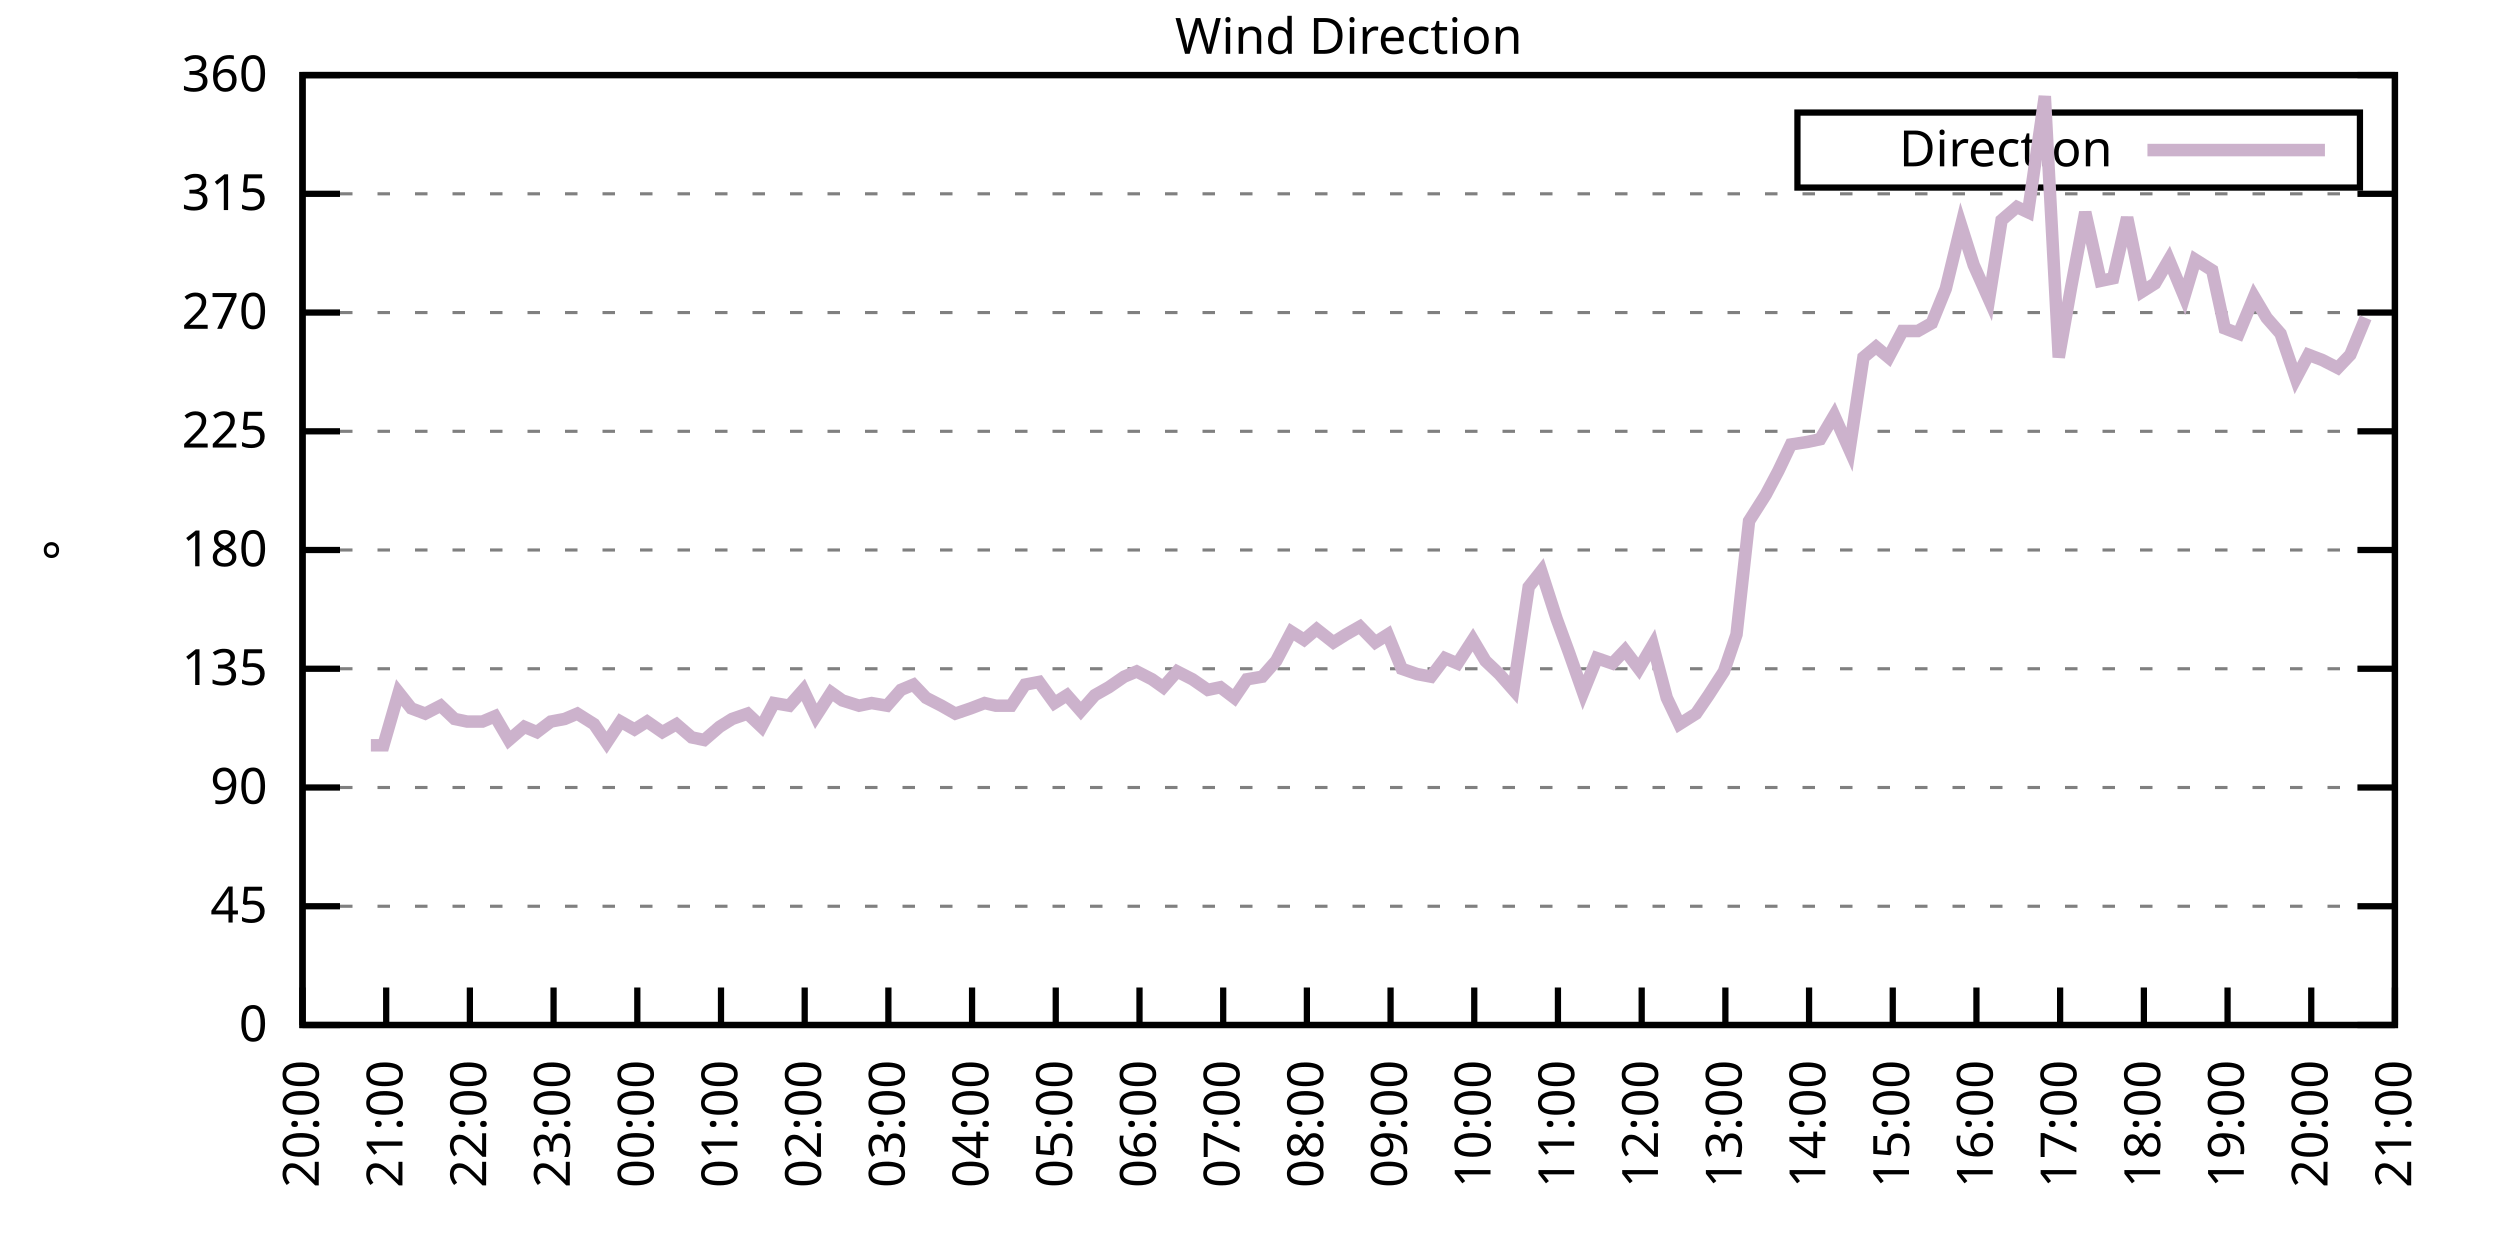
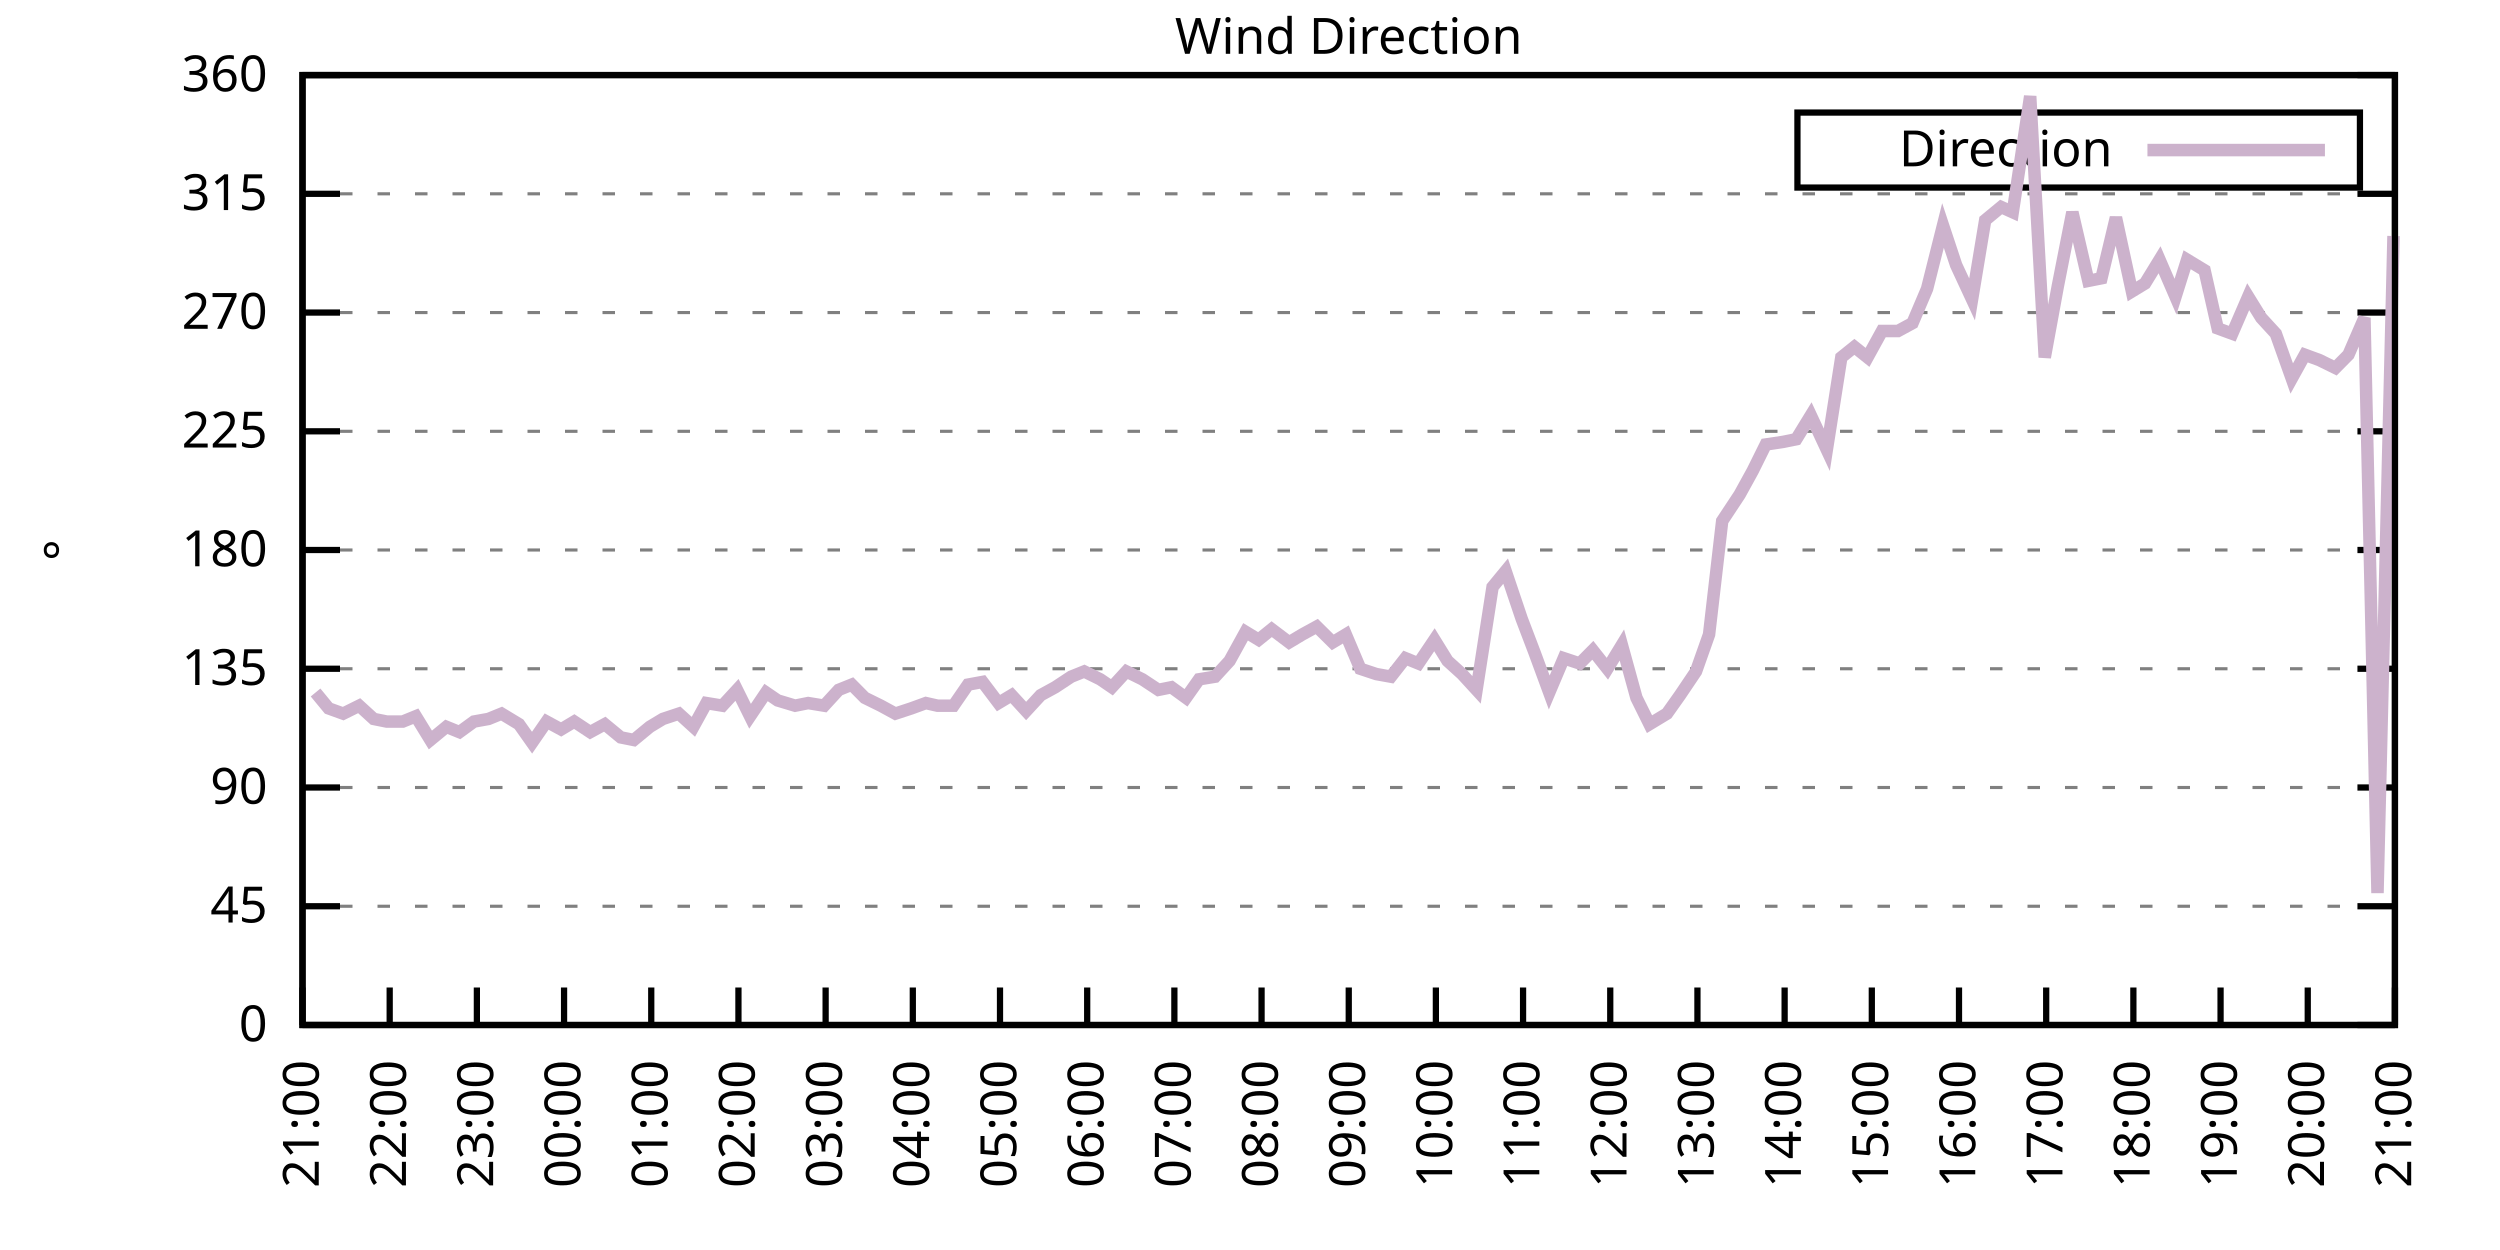
<svg xmlns="http://www.w3.org/2000/svg" xmlns:xlink="http://www.w3.org/1999/xlink" width="400" height="200" viewBox="0 0 400 200">
  <g id="gnuplot_canvas">
    <rect x="0" y="0" width="400" height="200" fill="none" />
    <defs>
      <circle id="gpDot" r="0.5" stroke-width="0.5" stroke="currentColor" />
      <path id="gpPt0" stroke-width="0.333" stroke="currentColor" d="M-1,0 h2 M0,-1 v2" />
      <path id="gpPt1" stroke-width="0.333" stroke="currentColor" d="M-1,-1 L1,1 M1,-1 L-1,1" />
      <path id="gpPt2" stroke-width="0.333" stroke="currentColor" d="M-1,0 L1,0 M0,-1 L0,1 M-1,-1 L1,1 M-1,1 L1,-1" />
      <rect id="gpPt3" stroke-width="0.333" stroke="currentColor" x="-1" y="-1" width="2" height="2" />
      <rect id="gpPt4" stroke-width="0.333" stroke="currentColor" fill="currentColor" x="-1" y="-1" width="2" height="2" />
      <circle id="gpPt5" stroke-width="0.333" stroke="currentColor" cx="0" cy="0" r="1" />
      <use xlink:href="#gpPt5" id="gpPt6" fill="currentColor" stroke="none" />
      <path id="gpPt7" stroke-width="0.333" stroke="currentColor" d="M0,-1.33 L-1.33,0.67 L1.33,0.67 z" />
      <use xlink:href="#gpPt7" id="gpPt8" fill="currentColor" stroke="none" />
      <use xlink:href="#gpPt7" id="gpPt9" stroke="currentColor" transform="rotate(180)" />
      <use xlink:href="#gpPt9" id="gpPt10" fill="currentColor" stroke="none" />
      <use xlink:href="#gpPt3" id="gpPt11" stroke="currentColor" transform="rotate(45)" />
      <use xlink:href="#gpPt11" id="gpPt12" fill="currentColor" stroke="none" />
      <path id="gpPt13" stroke-width="0.333" stroke="currentColor" d="M0,1.330 L1.265,0.411 L0.782,-1.067 L-0.782,-1.076 L-1.265,0.411 z" />
      <use xlink:href="#gpPt13" id="gpPt14" fill="currentColor" stroke="none" />
      <filter id="textbox" filterUnits="objectBoundingBox" x="0" y="0" height="1" width="1">
        <feFlood flood-color="white" flood-opacity="1" result="bgnd" />
        <feComposite in="SourceGraphic" in2="bgnd" operator="atop" />
      </filter>
      <filter id="greybox" filterUnits="objectBoundingBox" x="0" y="0" height="1" width="1">
        <feFlood flood-color="lightgrey" flood-opacity="1" result="grey" />
        <feComposite in="SourceGraphic" in2="grey" operator="atop" />
      </filter>
    </defs>
    <g fill="none" color="white" stroke="currentColor" stroke-width="1.00" stroke-linecap="butt" stroke-linejoin="miter">
</g>
    <g fill="none" color="black" stroke="currentColor" stroke-width="1.00" stroke-linecap="butt" stroke-linejoin="miter">
      <g stroke="none" shape-rendering="crispEdges">
        <polygon fill="rgb(255, 255, 255)" points="48.40,164.00 383.18,164.00 383.18,12.02 48.40,12.02 " />
      </g>
    </g>
    <g fill="none" color="black" stroke="currentColor" stroke-width="1.00" stroke-linecap="butt" stroke-linejoin="miter">
</g>
    <g fill="none" color="black" stroke="black" stroke-width="0.50" stroke-linecap="butt" stroke-linejoin="miter">
</g>
    <g fill="none" color="gray" stroke="currentColor" stroke-width="0.50" stroke-linecap="butt" stroke-linejoin="miter">
      <path stroke="gray" stroke-dasharray="2,4" class="gridline" d="M48.40,164.00 L383.19,164.00  " />
    </g>
    <g fill="none" color="gray" stroke="gray" stroke-width="1.00" stroke-linecap="butt" stroke-linejoin="miter">
</g>
    <g fill="none" color="black" stroke="currentColor" stroke-width="1.00" stroke-linecap="butt" stroke-linejoin="miter">
      <path stroke="black" d="M48.40,164.00 L54.40,164.00 M383.19,164.00 L377.19,164.00  " />
      <g transform="translate(42.80,166.60)" stroke="none" fill="black" font-family="Sans" font-size="8.00" text-anchor="end">
        <text>
          <tspan font-family="Sans"> 0</tspan>
        </text>
      </g>
    </g>
    <g fill="none" color="black" stroke="currentColor" stroke-width="1.00" stroke-linecap="butt" stroke-linejoin="miter">
</g>
    <g fill="none" color="black" stroke="black" stroke-width="0.50" stroke-linecap="butt" stroke-linejoin="miter">
</g>
    <g fill="none" color="gray" stroke="currentColor" stroke-width="0.50" stroke-linecap="butt" stroke-linejoin="miter">
      <path stroke="gray" stroke-dasharray="2,4" class="gridline" d="M48.40,145.00 L383.19,145.00  " />
    </g>
    <g fill="none" color="gray" stroke="gray" stroke-width="1.00" stroke-linecap="butt" stroke-linejoin="miter">
</g>
    <g fill="none" color="black" stroke="currentColor" stroke-width="1.00" stroke-linecap="butt" stroke-linejoin="miter">
      <path stroke="black" d="M48.40,145.00 L54.40,145.00 M383.19,145.00 L377.19,145.00  " />
      <g transform="translate(42.80,147.60)" stroke="none" fill="black" font-family="Sans" font-size="8.00" text-anchor="end">
        <text>
          <tspan font-family="Sans"> 45</tspan>
        </text>
      </g>
    </g>
    <g fill="none" color="black" stroke="currentColor" stroke-width="1.00" stroke-linecap="butt" stroke-linejoin="miter">
</g>
    <g fill="none" color="black" stroke="black" stroke-width="0.50" stroke-linecap="butt" stroke-linejoin="miter">
</g>
    <g fill="none" color="gray" stroke="currentColor" stroke-width="0.50" stroke-linecap="butt" stroke-linejoin="miter">
      <path stroke="gray" stroke-dasharray="2,4" class="gridline" d="M48.40,126.00 L383.19,126.00  " />
    </g>
    <g fill="none" color="gray" stroke="gray" stroke-width="1.00" stroke-linecap="butt" stroke-linejoin="miter">
</g>
    <g fill="none" color="black" stroke="currentColor" stroke-width="1.00" stroke-linecap="butt" stroke-linejoin="miter">
      <path stroke="black" d="M48.40,126.00 L54.40,126.00 M383.19,126.00 L377.19,126.00  " />
      <g transform="translate(42.80,128.60)" stroke="none" fill="black" font-family="Sans" font-size="8.00" text-anchor="end">
        <text>
          <tspan font-family="Sans"> 90</tspan>
        </text>
      </g>
    </g>
    <g fill="none" color="black" stroke="currentColor" stroke-width="1.00" stroke-linecap="butt" stroke-linejoin="miter">
</g>
    <g fill="none" color="black" stroke="black" stroke-width="0.50" stroke-linecap="butt" stroke-linejoin="miter">
</g>
    <g fill="none" color="gray" stroke="currentColor" stroke-width="0.50" stroke-linecap="butt" stroke-linejoin="miter">
      <path stroke="gray" stroke-dasharray="2,4" class="gridline" d="M48.40,107.00 L383.19,107.00  " />
    </g>
    <g fill="none" color="gray" stroke="gray" stroke-width="1.00" stroke-linecap="butt" stroke-linejoin="miter">
</g>
    <g fill="none" color="black" stroke="currentColor" stroke-width="1.00" stroke-linecap="butt" stroke-linejoin="miter">
      <path stroke="black" d="M48.40,107.00 L54.40,107.00 M383.19,107.00 L377.19,107.00  " />
      <g transform="translate(42.80,109.60)" stroke="none" fill="black" font-family="Sans" font-size="8.00" text-anchor="end">
        <text>
          <tspan font-family="Sans"> 135</tspan>
        </text>
      </g>
    </g>
    <g fill="none" color="black" stroke="currentColor" stroke-width="1.00" stroke-linecap="butt" stroke-linejoin="miter">
</g>
    <g fill="none" color="black" stroke="black" stroke-width="0.50" stroke-linecap="butt" stroke-linejoin="miter">
</g>
    <g fill="none" color="gray" stroke="currentColor" stroke-width="0.50" stroke-linecap="butt" stroke-linejoin="miter">
      <path stroke="gray" stroke-dasharray="2,4" class="gridline" d="M48.40,88.00 L383.19,88.00  " />
    </g>
    <g fill="none" color="gray" stroke="gray" stroke-width="1.00" stroke-linecap="butt" stroke-linejoin="miter">
</g>
    <g fill="none" color="black" stroke="currentColor" stroke-width="1.00" stroke-linecap="butt" stroke-linejoin="miter">
      <path stroke="black" d="M48.40,88.00 L54.40,88.00 M383.19,88.00 L377.19,88.00  " />
      <g transform="translate(42.80,90.60)" stroke="none" fill="black" font-family="Sans" font-size="8.00" text-anchor="end">
        <text>
          <tspan font-family="Sans"> 180</tspan>
        </text>
      </g>
    </g>
    <g fill="none" color="black" stroke="currentColor" stroke-width="1.00" stroke-linecap="butt" stroke-linejoin="miter">
</g>
    <g fill="none" color="black" stroke="black" stroke-width="0.50" stroke-linecap="butt" stroke-linejoin="miter">
</g>
    <g fill="none" color="gray" stroke="currentColor" stroke-width="0.50" stroke-linecap="butt" stroke-linejoin="miter">
      <path stroke="gray" stroke-dasharray="2,4" class="gridline" d="M48.40,69.01 L383.19,69.01  " />
    </g>
    <g fill="none" color="gray" stroke="gray" stroke-width="1.00" stroke-linecap="butt" stroke-linejoin="miter">
</g>
    <g fill="none" color="black" stroke="currentColor" stroke-width="1.00" stroke-linecap="butt" stroke-linejoin="miter">
      <path stroke="black" d="M48.40,69.01 L54.40,69.01 M383.19,69.01 L377.19,69.01  " />
      <g transform="translate(42.80,71.61)" stroke="none" fill="black" font-family="Sans" font-size="8.00" text-anchor="end">
        <text>
          <tspan font-family="Sans"> 225</tspan>
        </text>
      </g>
    </g>
    <g fill="none" color="black" stroke="currentColor" stroke-width="1.00" stroke-linecap="butt" stroke-linejoin="miter">
</g>
    <g fill="none" color="black" stroke="black" stroke-width="0.50" stroke-linecap="butt" stroke-linejoin="miter">
</g>
    <g fill="none" color="gray" stroke="currentColor" stroke-width="0.50" stroke-linecap="butt" stroke-linejoin="miter">
      <path stroke="gray" stroke-dasharray="2,4" class="gridline" d="M48.40,50.01 L383.19,50.01  " />
    </g>
    <g fill="none" color="gray" stroke="gray" stroke-width="1.00" stroke-linecap="butt" stroke-linejoin="miter">
</g>
    <g fill="none" color="black" stroke="currentColor" stroke-width="1.00" stroke-linecap="butt" stroke-linejoin="miter">
      <path stroke="black" d="M48.40,50.01 L54.40,50.01 M383.19,50.01 L377.19,50.01  " />
      <g transform="translate(42.80,52.61)" stroke="none" fill="black" font-family="Sans" font-size="8.00" text-anchor="end">
        <text>
          <tspan font-family="Sans"> 270</tspan>
        </text>
      </g>
    </g>
    <g fill="none" color="black" stroke="currentColor" stroke-width="1.00" stroke-linecap="butt" stroke-linejoin="miter">
</g>
    <g fill="none" color="black" stroke="black" stroke-width="0.50" stroke-linecap="butt" stroke-linejoin="miter">
</g>
    <g fill="none" color="gray" stroke="currentColor" stroke-width="0.50" stroke-linecap="butt" stroke-linejoin="miter">
      <path stroke="gray" stroke-dasharray="2,4" class="gridline" d="M48.40,31.01 L383.19,31.01  " />
    </g>
    <g fill="none" color="gray" stroke="gray" stroke-width="1.00" stroke-linecap="butt" stroke-linejoin="miter">
</g>
    <g fill="none" color="black" stroke="currentColor" stroke-width="1.00" stroke-linecap="butt" stroke-linejoin="miter">
      <path stroke="black" d="M48.40,31.01 L54.40,31.01 M383.19,31.01 L377.19,31.01  " />
      <g transform="translate(42.80,33.61)" stroke="none" fill="black" font-family="Sans" font-size="8.00" text-anchor="end">
        <text>
          <tspan font-family="Sans"> 315</tspan>
        </text>
      </g>
    </g>
    <g fill="none" color="black" stroke="currentColor" stroke-width="1.00" stroke-linecap="butt" stroke-linejoin="miter">
</g>
    <g fill="none" color="black" stroke="black" stroke-width="0.50" stroke-linecap="butt" stroke-linejoin="miter">
</g>
    <g fill="none" color="gray" stroke="currentColor" stroke-width="0.50" stroke-linecap="butt" stroke-linejoin="miter">
      <path stroke="gray" stroke-dasharray="2,4" class="gridline" d="M48.40,12.01 L383.19,12.01  " />
    </g>
    <g fill="none" color="gray" stroke="gray" stroke-width="1.00" stroke-linecap="butt" stroke-linejoin="miter">
</g>
    <g fill="none" color="black" stroke="currentColor" stroke-width="1.00" stroke-linecap="butt" stroke-linejoin="miter">
      <path stroke="black" d="M48.40,12.01 L54.40,12.01 M383.19,12.01 L377.19,12.01  " />
      <g transform="translate(42.80,14.61)" stroke="none" fill="black" font-family="Sans" font-size="8.00" text-anchor="end">
        <text>
          <tspan font-family="Sans"> 360</tspan>
        </text>
      </g>
    </g>
    <g fill="none" color="black" stroke="currentColor" stroke-width="1.00" stroke-linecap="butt" stroke-linejoin="miter">
      <path stroke="black" d="M48.40,164.00 L48.40,158.00  " />
      <g transform="translate(51.00,169.60) rotate(270.00)" stroke="none" fill="black" font-family="Sans" font-size="8.00" text-anchor="end">
        <text>
-           <tspan font-family="Sans">20:00</tspan>
-         </text>
-       </g>
-     </g>
-     <g fill="none" color="black" stroke="currentColor" stroke-width="1.00" stroke-linecap="butt" stroke-linejoin="miter">
-       <path stroke="black" d="M61.79,164.00 L61.79,158.00  " />
-       <g transform="translate(64.39,169.60) rotate(270.00)" stroke="none" fill="black" font-family="Sans" font-size="8.00" text-anchor="end">
-         <text>
          <tspan font-family="Sans">21:00</tspan>
        </text>
      </g>
    </g>
    <g fill="none" color="black" stroke="currentColor" stroke-width="1.00" stroke-linecap="butt" stroke-linejoin="miter">
-       <path stroke="black" d="M75.18,164.00 L75.18,158.00  " />
-       <g transform="translate(77.78,169.60) rotate(270.00)" stroke="none" fill="black" font-family="Sans" font-size="8.00" text-anchor="end">
+       <path stroke="black" d="M62.35,164.00 L62.35,158.00  " />
+       <g transform="translate(64.95,169.60) rotate(270.00)" stroke="none" fill="black" font-family="Sans" font-size="8.00" text-anchor="end">
        <text>
          <tspan font-family="Sans">22:00</tspan>
        </text>
      </g>
    </g>
    <g fill="none" color="black" stroke="currentColor" stroke-width="1.00" stroke-linecap="butt" stroke-linejoin="miter">
-       <path stroke="black" d="M88.57,164.00 L88.57,158.00  " />
-       <g transform="translate(91.17,169.60) rotate(270.00)" stroke="none" fill="black" font-family="Sans" font-size="8.00" text-anchor="end">
+       <path stroke="black" d="M76.30,164.00 L76.30,158.00  " />
+       <g transform="translate(78.90,169.60) rotate(270.00)" stroke="none" fill="black" font-family="Sans" font-size="8.00" text-anchor="end">
        <text>
          <tspan font-family="Sans">23:00</tspan>
        </text>
      </g>
    </g>
    <g fill="none" color="black" stroke="currentColor" stroke-width="1.00" stroke-linecap="butt" stroke-linejoin="miter">
-       <path stroke="black" d="M101.97,164.00 L101.97,158.00  " />
-       <g transform="translate(104.57,169.60) rotate(270.00)" stroke="none" fill="black" font-family="Sans" font-size="8.00" text-anchor="end">
+       <path stroke="black" d="M90.25,164.00 L90.25,158.00  " />
+       <g transform="translate(92.85,169.60) rotate(270.00)" stroke="none" fill="black" font-family="Sans" font-size="8.00" text-anchor="end">
        <text>
          <tspan font-family="Sans">00:00</tspan>
        </text>
      </g>
    </g>
    <g fill="none" color="black" stroke="currentColor" stroke-width="1.00" stroke-linecap="butt" stroke-linejoin="miter">
-       <path stroke="black" d="M115.36,164.00 L115.36,158.00  " />
-       <g transform="translate(117.96,169.60) rotate(270.00)" stroke="none" fill="black" font-family="Sans" font-size="8.00" text-anchor="end">
+       <path stroke="black" d="M104.20,164.00 L104.20,158.00  " />
+       <g transform="translate(106.80,169.60) rotate(270.00)" stroke="none" fill="black" font-family="Sans" font-size="8.00" text-anchor="end">
        <text>
          <tspan font-family="Sans">01:00</tspan>
        </text>
      </g>
    </g>
    <g fill="none" color="black" stroke="currentColor" stroke-width="1.00" stroke-linecap="butt" stroke-linejoin="miter">
-       <path stroke="black" d="M128.75,164.00 L128.75,158.00  " />
-       <g transform="translate(131.35,169.60) rotate(270.00)" stroke="none" fill="black" font-family="Sans" font-size="8.00" text-anchor="end">
+       <path stroke="black" d="M118.15,164.00 L118.15,158.00  " />
+       <g transform="translate(120.75,169.60) rotate(270.00)" stroke="none" fill="black" font-family="Sans" font-size="8.00" text-anchor="end">
        <text>
          <tspan font-family="Sans">02:00</tspan>
        </text>
      </g>
    </g>
    <g fill="none" color="black" stroke="currentColor" stroke-width="1.00" stroke-linecap="butt" stroke-linejoin="miter">
-       <path stroke="black" d="M142.14,164.00 L142.14,158.00  " />
-       <g transform="translate(144.74,169.60) rotate(270.00)" stroke="none" fill="black" font-family="Sans" font-size="8.00" text-anchor="end">
+       <path stroke="black" d="M132.10,164.00 L132.10,158.00  " />
+       <g transform="translate(134.70,169.60) rotate(270.00)" stroke="none" fill="black" font-family="Sans" font-size="8.00" text-anchor="end">
        <text>
          <tspan font-family="Sans">03:00</tspan>
        </text>
      </g>
    </g>
    <g fill="none" color="black" stroke="currentColor" stroke-width="1.00" stroke-linecap="butt" stroke-linejoin="miter">
-       <path stroke="black" d="M155.53,164.00 L155.53,158.00  " />
-       <g transform="translate(158.13,169.60) rotate(270.00)" stroke="none" fill="black" font-family="Sans" font-size="8.00" text-anchor="end">
+       <path stroke="black" d="M146.05,164.00 L146.05,158.00  " />
+       <g transform="translate(148.65,169.60) rotate(270.00)" stroke="none" fill="black" font-family="Sans" font-size="8.00" text-anchor="end">
        <text>
          <tspan font-family="Sans">04:00</tspan>
        </text>
      </g>
    </g>
    <g fill="none" color="black" stroke="currentColor" stroke-width="1.00" stroke-linecap="butt" stroke-linejoin="miter">
-       <path stroke="black" d="M168.92,164.00 L168.92,158.00  " />
-       <g transform="translate(171.52,169.60) rotate(270.00)" stroke="none" fill="black" font-family="Sans" font-size="8.00" text-anchor="end">
+       <path stroke="black" d="M160.00,164.00 L160.00,158.00  " />
+       <g transform="translate(162.60,169.60) rotate(270.00)" stroke="none" fill="black" font-family="Sans" font-size="8.00" text-anchor="end">
        <text>
          <tspan font-family="Sans">05:00</tspan>
        </text>
      </g>
    </g>
    <g fill="none" color="black" stroke="currentColor" stroke-width="1.00" stroke-linecap="butt" stroke-linejoin="miter">
-       <path stroke="black" d="M182.32,164.00 L182.32,158.00  " />
-       <g transform="translate(184.92,169.60) rotate(270.00)" stroke="none" fill="black" font-family="Sans" font-size="8.00" text-anchor="end">
+       <path stroke="black" d="M173.95,164.00 L173.95,158.00  " />
+       <g transform="translate(176.55,169.60) rotate(270.00)" stroke="none" fill="black" font-family="Sans" font-size="8.00" text-anchor="end">
        <text>
          <tspan font-family="Sans">06:00</tspan>
        </text>
      </g>
    </g>
    <g fill="none" color="black" stroke="currentColor" stroke-width="1.00" stroke-linecap="butt" stroke-linejoin="miter">
-       <path stroke="black" d="M195.71,164.00 L195.71,158.00  " />
-       <g transform="translate(198.31,169.60) rotate(270.00)" stroke="none" fill="black" font-family="Sans" font-size="8.00" text-anchor="end">
+       <path stroke="black" d="M187.90,164.00 L187.90,158.00  " />
+       <g transform="translate(190.50,169.60) rotate(270.00)" stroke="none" fill="black" font-family="Sans" font-size="8.00" text-anchor="end">
        <text>
          <tspan font-family="Sans">07:00</tspan>
        </text>
      </g>
    </g>
    <g fill="none" color="black" stroke="currentColor" stroke-width="1.00" stroke-linecap="butt" stroke-linejoin="miter">
-       <path stroke="black" d="M209.10,164.00 L209.10,158.00  " />
-       <g transform="translate(211.70,169.60) rotate(270.00)" stroke="none" fill="black" font-family="Sans" font-size="8.00" text-anchor="end">
+       <path stroke="black" d="M201.85,164.00 L201.85,158.00  " />
+       <g transform="translate(204.45,169.60) rotate(270.00)" stroke="none" fill="black" font-family="Sans" font-size="8.00" text-anchor="end">
        <text>
          <tspan font-family="Sans">08:00</tspan>
        </text>
      </g>
    </g>
    <g fill="none" color="black" stroke="currentColor" stroke-width="1.00" stroke-linecap="butt" stroke-linejoin="miter">
-       <path stroke="black" d="M222.49,164.00 L222.49,158.00  " />
-       <g transform="translate(225.09,169.60) rotate(270.00)" stroke="none" fill="black" font-family="Sans" font-size="8.00" text-anchor="end">
+       <path stroke="black" d="M215.80,164.00 L215.80,158.00  " />
+       <g transform="translate(218.40,169.60) rotate(270.00)" stroke="none" fill="black" font-family="Sans" font-size="8.00" text-anchor="end">
        <text>
          <tspan font-family="Sans">09:00</tspan>
        </text>
      </g>
    </g>
    <g fill="none" color="black" stroke="currentColor" stroke-width="1.00" stroke-linecap="butt" stroke-linejoin="miter">
-       <path stroke="black" d="M235.88,164.00 L235.88,158.00  " />
-       <g transform="translate(238.48,169.60) rotate(270.00)" stroke="none" fill="black" font-family="Sans" font-size="8.00" text-anchor="end">
+       <path stroke="black" d="M229.74,164.00 L229.74,158.00  " />
+       <g transform="translate(232.34,169.60) rotate(270.00)" stroke="none" fill="black" font-family="Sans" font-size="8.00" text-anchor="end">
        <text>
          <tspan font-family="Sans">10:00</tspan>
        </text>
      </g>
    </g>
    <g fill="none" color="black" stroke="currentColor" stroke-width="1.00" stroke-linecap="butt" stroke-linejoin="miter">
-       <path stroke="black" d="M249.27,164.00 L249.27,158.00  " />
-       <g transform="translate(251.87,169.60) rotate(270.00)" stroke="none" fill="black" font-family="Sans" font-size="8.00" text-anchor="end">
+       <path stroke="black" d="M243.69,164.00 L243.69,158.00  " />
+       <g transform="translate(246.29,169.60) rotate(270.00)" stroke="none" fill="black" font-family="Sans" font-size="8.00" text-anchor="end">
        <text>
          <tspan font-family="Sans">11:00</tspan>
        </text>
      </g>
    </g>
    <g fill="none" color="black" stroke="currentColor" stroke-width="1.00" stroke-linecap="butt" stroke-linejoin="miter">
-       <path stroke="black" d="M262.67,164.00 L262.67,158.00  " />
-       <g transform="translate(265.27,169.60) rotate(270.00)" stroke="none" fill="black" font-family="Sans" font-size="8.00" text-anchor="end">
+       <path stroke="black" d="M257.64,164.00 L257.64,158.00  " />
+       <g transform="translate(260.24,169.60) rotate(270.00)" stroke="none" fill="black" font-family="Sans" font-size="8.00" text-anchor="end">
        <text>
          <tspan font-family="Sans">12:00</tspan>
        </text>
      </g>
    </g>
    <g fill="none" color="black" stroke="currentColor" stroke-width="1.00" stroke-linecap="butt" stroke-linejoin="miter">
-       <path stroke="black" d="M276.06,164.00 L276.06,158.00  " />
-       <g transform="translate(278.66,169.60) rotate(270.00)" stroke="none" fill="black" font-family="Sans" font-size="8.00" text-anchor="end">
+       <path stroke="black" d="M271.59,164.00 L271.59,158.00  " />
+       <g transform="translate(274.19,169.60) rotate(270.00)" stroke="none" fill="black" font-family="Sans" font-size="8.00" text-anchor="end">
        <text>
          <tspan font-family="Sans">13:00</tspan>
        </text>
      </g>
    </g>
    <g fill="none" color="black" stroke="currentColor" stroke-width="1.00" stroke-linecap="butt" stroke-linejoin="miter">
-       <path stroke="black" d="M289.45,164.00 L289.45,158.00  " />
-       <g transform="translate(292.05,169.60) rotate(270.00)" stroke="none" fill="black" font-family="Sans" font-size="8.00" text-anchor="end">
+       <path stroke="black" d="M285.54,164.00 L285.54,158.00  " />
+       <g transform="translate(288.14,169.60) rotate(270.00)" stroke="none" fill="black" font-family="Sans" font-size="8.00" text-anchor="end">
        <text>
          <tspan font-family="Sans">14:00</tspan>
        </text>
      </g>
    </g>
    <g fill="none" color="black" stroke="currentColor" stroke-width="1.00" stroke-linecap="butt" stroke-linejoin="miter">
-       <path stroke="black" d="M302.84,164.00 L302.84,158.00  " />
-       <g transform="translate(305.44,169.60) rotate(270.00)" stroke="none" fill="black" font-family="Sans" font-size="8.00" text-anchor="end">
+       <path stroke="black" d="M299.49,164.00 L299.49,158.00  " />
+       <g transform="translate(302.09,169.60) rotate(270.00)" stroke="none" fill="black" font-family="Sans" font-size="8.00" text-anchor="end">
        <text>
          <tspan font-family="Sans">15:00</tspan>
        </text>
      </g>
    </g>
    <g fill="none" color="black" stroke="currentColor" stroke-width="1.00" stroke-linecap="butt" stroke-linejoin="miter">
-       <path stroke="black" d="M316.23,164.00 L316.23,158.00  " />
-       <g transform="translate(318.83,169.60) rotate(270.00)" stroke="none" fill="black" font-family="Sans" font-size="8.00" text-anchor="end">
+       <path stroke="black" d="M313.44,164.00 L313.44,158.00  " />
+       <g transform="translate(316.04,169.60) rotate(270.00)" stroke="none" fill="black" font-family="Sans" font-size="8.00" text-anchor="end">
        <text>
          <tspan font-family="Sans">16:00</tspan>
        </text>
      </g>
    </g>
    <g fill="none" color="black" stroke="currentColor" stroke-width="1.00" stroke-linecap="butt" stroke-linejoin="miter">
-       <path stroke="black" d="M329.62,164.00 L329.62,158.00  " />
-       <g transform="translate(332.22,169.60) rotate(270.00)" stroke="none" fill="black" font-family="Sans" font-size="8.00" text-anchor="end">
+       <path stroke="black" d="M327.39,164.00 L327.39,158.00  " />
+       <g transform="translate(329.99,169.60) rotate(270.00)" stroke="none" fill="black" font-family="Sans" font-size="8.00" text-anchor="end">
        <text>
          <tspan font-family="Sans">17:00</tspan>
        </text>
      </g>
    </g>
    <g fill="none" color="black" stroke="currentColor" stroke-width="1.00" stroke-linecap="butt" stroke-linejoin="miter">
-       <path stroke="black" d="M343.02,164.00 L343.02,158.00  " />
-       <g transform="translate(345.62,169.60) rotate(270.00)" stroke="none" fill="black" font-family="Sans" font-size="8.00" text-anchor="end">
+       <path stroke="black" d="M341.34,164.00 L341.34,158.00  " />
+       <g transform="translate(343.94,169.60) rotate(270.00)" stroke="none" fill="black" font-family="Sans" font-size="8.00" text-anchor="end">
        <text>
          <tspan font-family="Sans">18:00</tspan>
        </text>
      </g>
    </g>
    <g fill="none" color="black" stroke="currentColor" stroke-width="1.00" stroke-linecap="butt" stroke-linejoin="miter">
-       <path stroke="black" d="M356.41,164.00 L356.41,158.00  " />
-       <g transform="translate(359.01,169.60) rotate(270.00)" stroke="none" fill="black" font-family="Sans" font-size="8.00" text-anchor="end">
+       <path stroke="black" d="M355.29,164.00 L355.29,158.00  " />
+       <g transform="translate(357.89,169.60) rotate(270.00)" stroke="none" fill="black" font-family="Sans" font-size="8.00" text-anchor="end">
        <text>
          <tspan font-family="Sans">19:00</tspan>
        </text>
      </g>
    </g>
    <g fill="none" color="black" stroke="currentColor" stroke-width="1.00" stroke-linecap="butt" stroke-linejoin="miter">
-       <path stroke="black" d="M369.80,164.00 L369.80,158.00  " />
-       <g transform="translate(372.40,169.60) rotate(270.00)" stroke="none" fill="black" font-family="Sans" font-size="8.00" text-anchor="end">
+       <path stroke="black" d="M369.24,164.00 L369.24,158.00  " />
+       <g transform="translate(371.84,169.60) rotate(270.00)" stroke="none" fill="black" font-family="Sans" font-size="8.00" text-anchor="end">
        <text>
          <tspan font-family="Sans">20:00</tspan>
        </text>
      </g>
    </g>
    <g fill="none" color="black" stroke="currentColor" stroke-width="1.00" stroke-linecap="butt" stroke-linejoin="miter">
      <path stroke="black" d="M383.19,164.00 L383.19,158.00  " />
      <g transform="translate(385.79,169.60) rotate(270.00)" stroke="none" fill="black" font-family="Sans" font-size="8.00" text-anchor="end">
        <text>
          <tspan font-family="Sans">21:00</tspan>
        </text>
      </g>
    </g>
    <g fill="none" color="black" stroke="currentColor" stroke-width="1.00" stroke-linecap="butt" stroke-linejoin="miter">
</g>
    <g fill="none" color="black" stroke="currentColor" stroke-width="1.00" stroke-linecap="butt" stroke-linejoin="miter">
      <path stroke="black" d="M48.40,12.01 L48.40,164.00 L383.19,164.00 L383.19,12.01 L48.40,12.01 Z  " />
    </g>
    <g fill="none" color="black" stroke="currentColor" stroke-width="1.00" stroke-linecap="butt" stroke-linejoin="miter">
</g>
    <g fill="none" color="black" stroke="currentColor" stroke-width="1.00" stroke-linecap="butt" stroke-linejoin="miter">
      <path stroke="black" d="M287.59,30.01 L287.59,18.01 L377.59,18.01 L377.59,30.01 L287.59,30.01 Z  " />
    </g>
    <g id="Wind_direction_plot_1">
      <g fill="none" color="white" stroke="black" stroke-width="2.00" stroke-linecap="butt" stroke-linejoin="miter">
</g>
      <g fill="none" color="black" stroke="currentColor" stroke-width="2.00" stroke-linecap="butt" stroke-linejoin="miter">
        <g transform="translate(337.99,26.61)" stroke="none" fill="black" font-family="Sans" font-size="8.00" text-anchor="end">
          <text>
            <tspan font-family="Sans">Direction</tspan>
          </text>
        </g>
      </g>
      <g fill="none" color="black" stroke="currentColor" stroke-width="2.00" stroke-linecap="butt" stroke-linejoin="miter">
-         <path stroke="rgb(204, 178, 204)" d="M343.59,24.01 L371.99,24.01 M59.34,119.25 L61.35,119.25 L63.80,110.80 L65.81,113.34 L68.04,114.18 L70.50,112.91   L72.73,115.03 L74.74,115.45 L77.19,115.45 L79.20,114.60 L81.43,118.40 L83.89,116.29 L85.90,117.14 L88.13,115.45   L90.36,115.03 L92.37,114.18 L95.05,115.87 L97.06,118.83 L99.29,115.45 L101.52,116.71 L103.53,115.45 L105.98,117.14   L108.22,115.87 L110.67,117.98 L112.68,118.40 L115.13,116.29 L117.14,115.03 L119.60,114.18 L121.83,116.29 L123.84,112.49   L126.29,112.91 L128.53,110.38 L130.54,114.60 L132.99,110.80 L134.78,112.07 L137.45,112.91 L139.46,112.49 L141.92,112.91   L144.15,110.38 L146.16,109.54 L148.17,111.65 L150.62,112.91 L152.85,114.18 L155.31,113.34 L157.54,112.49 L159.33,112.91   L161.78,112.91 L164.01,109.54 L166.25,109.11 L168.70,112.49 L170.71,111.23 L172.94,113.76 L175.17,111.23 L177.41,109.96   L179.86,108.27 L181.87,107.43 L184.32,108.69 L186.11,109.96 L188.34,107.43 L190.80,108.69 L193.25,110.38 L195.26,109.96   L197.49,111.65 L199.50,108.69 L201.96,108.27 L204.19,105.74 L206.64,101.09 L208.65,102.36 L210.66,100.67 L213.34,102.78   L215.35,101.52 L217.58,100.25 L220.04,102.78 L222.04,101.52 L224.28,107.00 L226.73,107.85 L228.96,108.27 L231.20,105.31   L233.20,106.16 L235.66,102.36 L237.67,105.74 L239.90,107.85 L242.13,110.38 L244.59,93.92 L246.60,91.38 L249.05,98.98   L251.06,104.47 L253.29,110.80 L255.52,105.31 L257.98,106.16 L259.99,104.05 L262.22,107.00 L264.45,103.20 L266.68,111.65   L268.69,115.87 L271.37,114.18 L273.38,111.23 L275.83,107.43 L277.84,101.52 L279.85,83.36 L282.53,79.14 L284.54,75.34   L286.55,71.12 L289.23,70.70 L291.23,70.27 L293.47,66.47 L295.92,71.96 L298.15,57.18 L300.16,55.50 L302.17,57.18   L304.40,52.96 L306.86,52.96 L309.09,51.70 L311.32,46.21 L313.78,36.08 L315.79,42.41 L318.24,47.90 L320.25,35.23   L322.70,33.12 L324.49,33.96 L327.17,15.39 L329.40,57.18 L331.41,45.79 L333.64,33.96 L336.10,44.94 L338.10,44.52   L340.34,34.81 L342.79,46.63 L344.80,45.36 L347.03,41.56 L349.49,47.47 L351.27,41.56 L353.95,43.25 L355.96,52.54   L358.19,53.39 L360.65,47.47 L362.66,50.85 L364.89,53.39 L367.34,60.56 L369.35,56.76 L371.58,57.61 L374.04,58.87   L376.05,56.76 L378.50,50.85  " />
+         <path stroke="rgb(204, 178, 204)" d="M343.59,24.01 L371.99,24.01 M50.49,110.80 L52.58,113.34 L54.91,114.18 L57.47,112.91 L59.79,115.03 L61.88,115.45   L64.44,115.45 L66.53,114.60 L68.86,118.40 L71.42,116.29 L73.51,117.14 L75.83,115.45 L78.16,115.03 L80.25,114.18   L83.04,115.87 L85.13,118.83 L87.46,115.45 L89.78,116.71 L91.88,115.45 L94.43,117.14 L96.76,115.87 L99.32,117.98   L101.41,118.40 L103.97,116.29 L106.06,115.03 L108.62,114.18 L110.94,116.29 L113.03,112.49 L115.59,112.91 L117.92,110.38   L120.01,114.60 L122.57,110.80 L124.43,112.07 L127.22,112.91 L129.31,112.49 L131.87,112.91 L134.19,110.38 L136.28,109.54   L138.37,111.65 L140.93,112.91 L143.26,114.18 L145.81,113.34 L148.14,112.49 L150.00,112.91 L152.56,112.91 L154.88,109.54   L157.21,109.11 L159.76,112.49 L161.86,111.23 L164.18,113.76 L166.51,111.23 L168.83,109.96 L171.39,108.27 L173.48,107.43   L176.04,108.69 L177.90,109.96 L180.22,107.43 L182.78,108.69 L185.34,110.38 L187.43,109.96 L189.76,111.65 L191.85,108.69   L194.41,108.27 L196.73,105.74 L199.29,101.09 L201.38,102.36 L203.47,100.67 L206.26,102.78 L208.36,101.52 L210.68,100.25   L213.24,102.78 L215.33,101.52 L217.65,107.00 L220.21,107.85 L222.54,108.27 L224.86,105.31 L226.95,106.16 L229.51,102.36   L231.60,105.74 L233.93,107.85 L236.25,110.38 L238.81,93.92 L240.90,91.38 L243.46,98.98 L245.55,104.47 L247.88,110.80   L250.20,105.31 L252.76,106.16 L254.85,104.05 L257.18,107.00 L259.50,103.20 L261.83,111.65 L263.92,115.87 L266.71,114.18   L268.80,111.23 L271.36,107.43 L273.45,101.52 L275.55,83.36 L278.34,79.14 L280.43,75.34 L282.52,71.12 L285.31,70.70   L287.40,70.27 L289.73,66.47 L292.29,71.96 L294.61,57.18 L296.70,55.50 L298.80,57.18 L301.12,52.96 L303.68,52.96   L306.00,51.70 L308.33,46.21 L310.88,36.08 L312.98,42.41 L315.53,47.90 L317.63,35.23 L320.18,33.12 L322.04,33.96   L324.83,15.39 L327.16,57.18 L329.25,45.79 L331.58,33.96 L334.13,44.94 L336.23,44.52 L338.55,34.81 L341.11,46.63   L343.20,45.36 L345.53,41.56 L348.08,47.47 L349.94,41.56 L352.73,43.25 L354.83,52.54 L357.15,53.39 L359.71,47.47   L361.80,50.85 L364.13,53.39 L366.68,60.56 L368.78,56.76 L371.10,57.61 L373.66,58.87 L375.75,56.76 L378.31,50.85   L380.40,142.89 L382.96,37.76  " />
      </g>
    </g>
    <g fill="none" color="black" stroke="currentColor" stroke-width="2.00" stroke-linecap="butt" stroke-linejoin="miter">
</g>
    <g fill="none" color="black" stroke="black" stroke-width="1.00" stroke-linecap="butt" stroke-linejoin="miter">
</g>
    <g fill="none" color="black" stroke="currentColor" stroke-width="1.00" stroke-linecap="butt" stroke-linejoin="miter">
      <path stroke="black" d="M48.40,12.01 L48.40,164.00 L383.19,164.00 L383.19,12.01 L48.40,12.01 Z  " />
      <g transform="translate(12.80,88.01) rotate(270.00)" stroke="none" fill="black" font-family="Sans" font-size="8.00" text-anchor="middle">
        <text>
          <tspan font-family="Sans">°</tspan>
        </text>
      </g>
    </g>
    <g fill="none" color="black" stroke="currentColor" stroke-width="1.00" stroke-linecap="butt" stroke-linejoin="miter">
</g>
    <g fill="none" color="black" stroke="currentColor" stroke-width="1.00" stroke-linecap="butt" stroke-linejoin="miter">
      <g transform="translate(215.79,8.61)" stroke="none" fill="black" font-family="Sans" font-size="8.00" text-anchor="middle">
        <text>
          <tspan font-family="Sans">Wind Direction</tspan>
        </text>
      </g>
    </g>
    <g fill="none" color="black" stroke="currentColor" stroke-width="1.00" stroke-linecap="butt" stroke-linejoin="miter">
</g>
  </g>
</svg>
